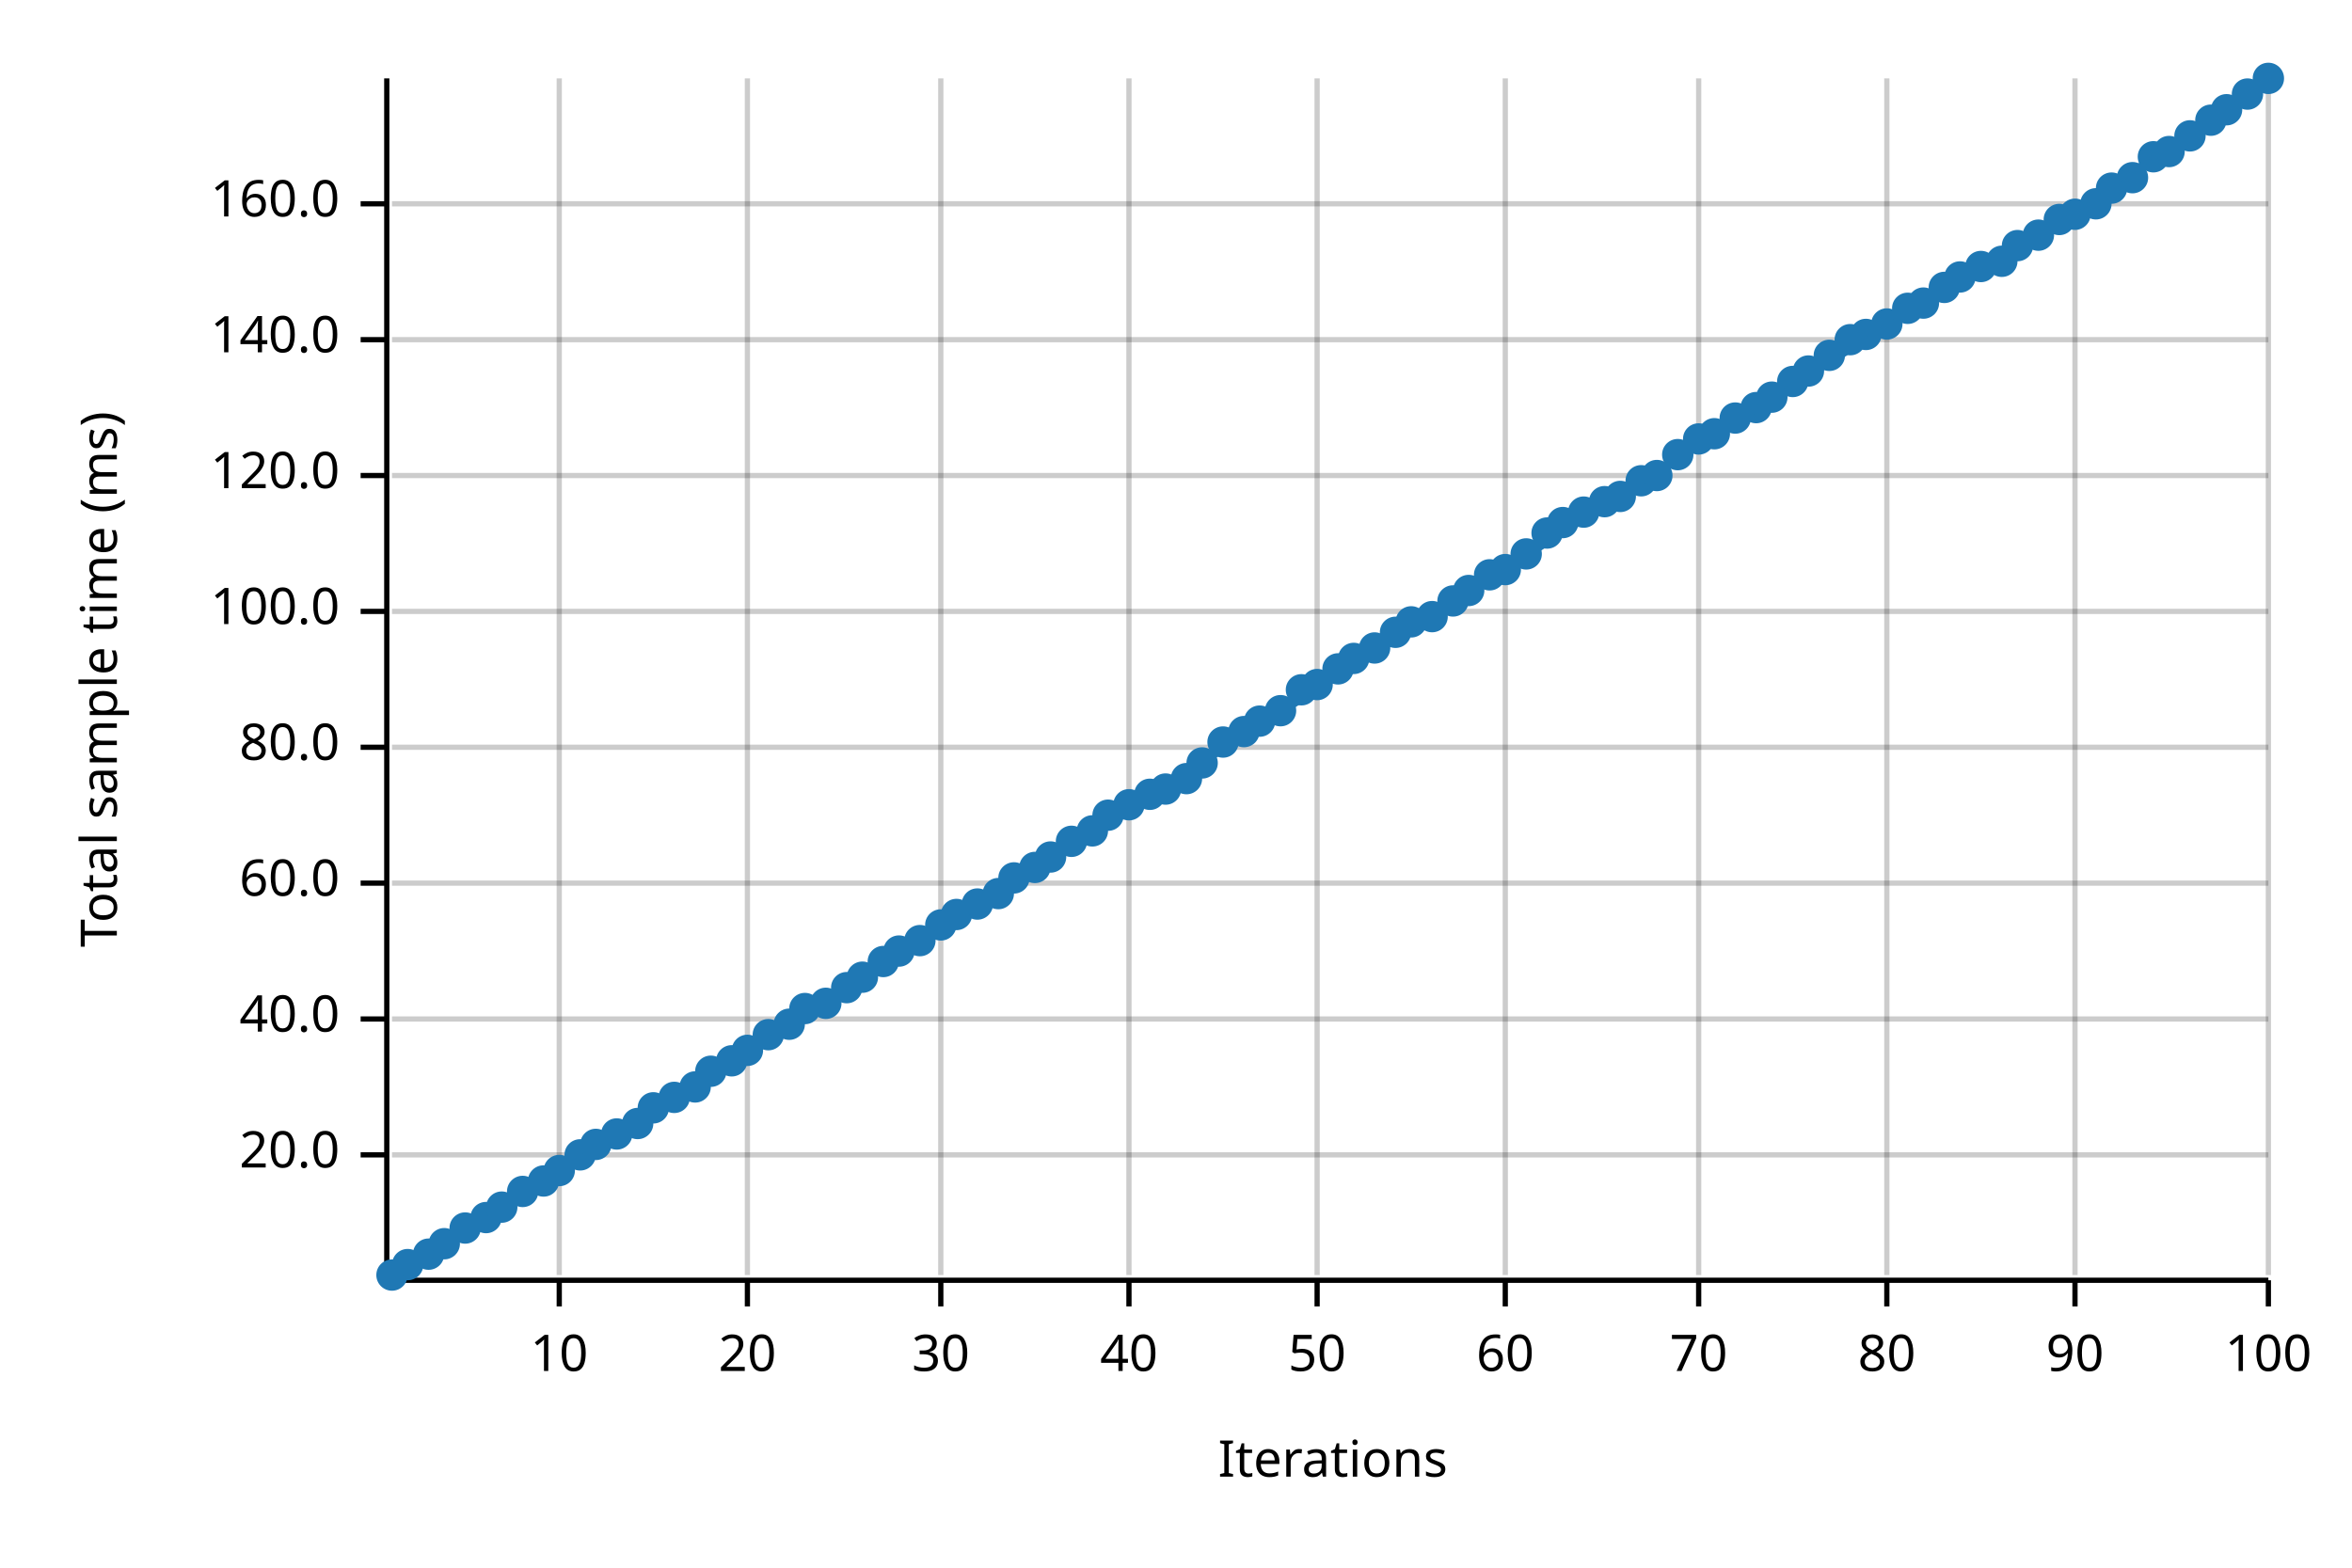
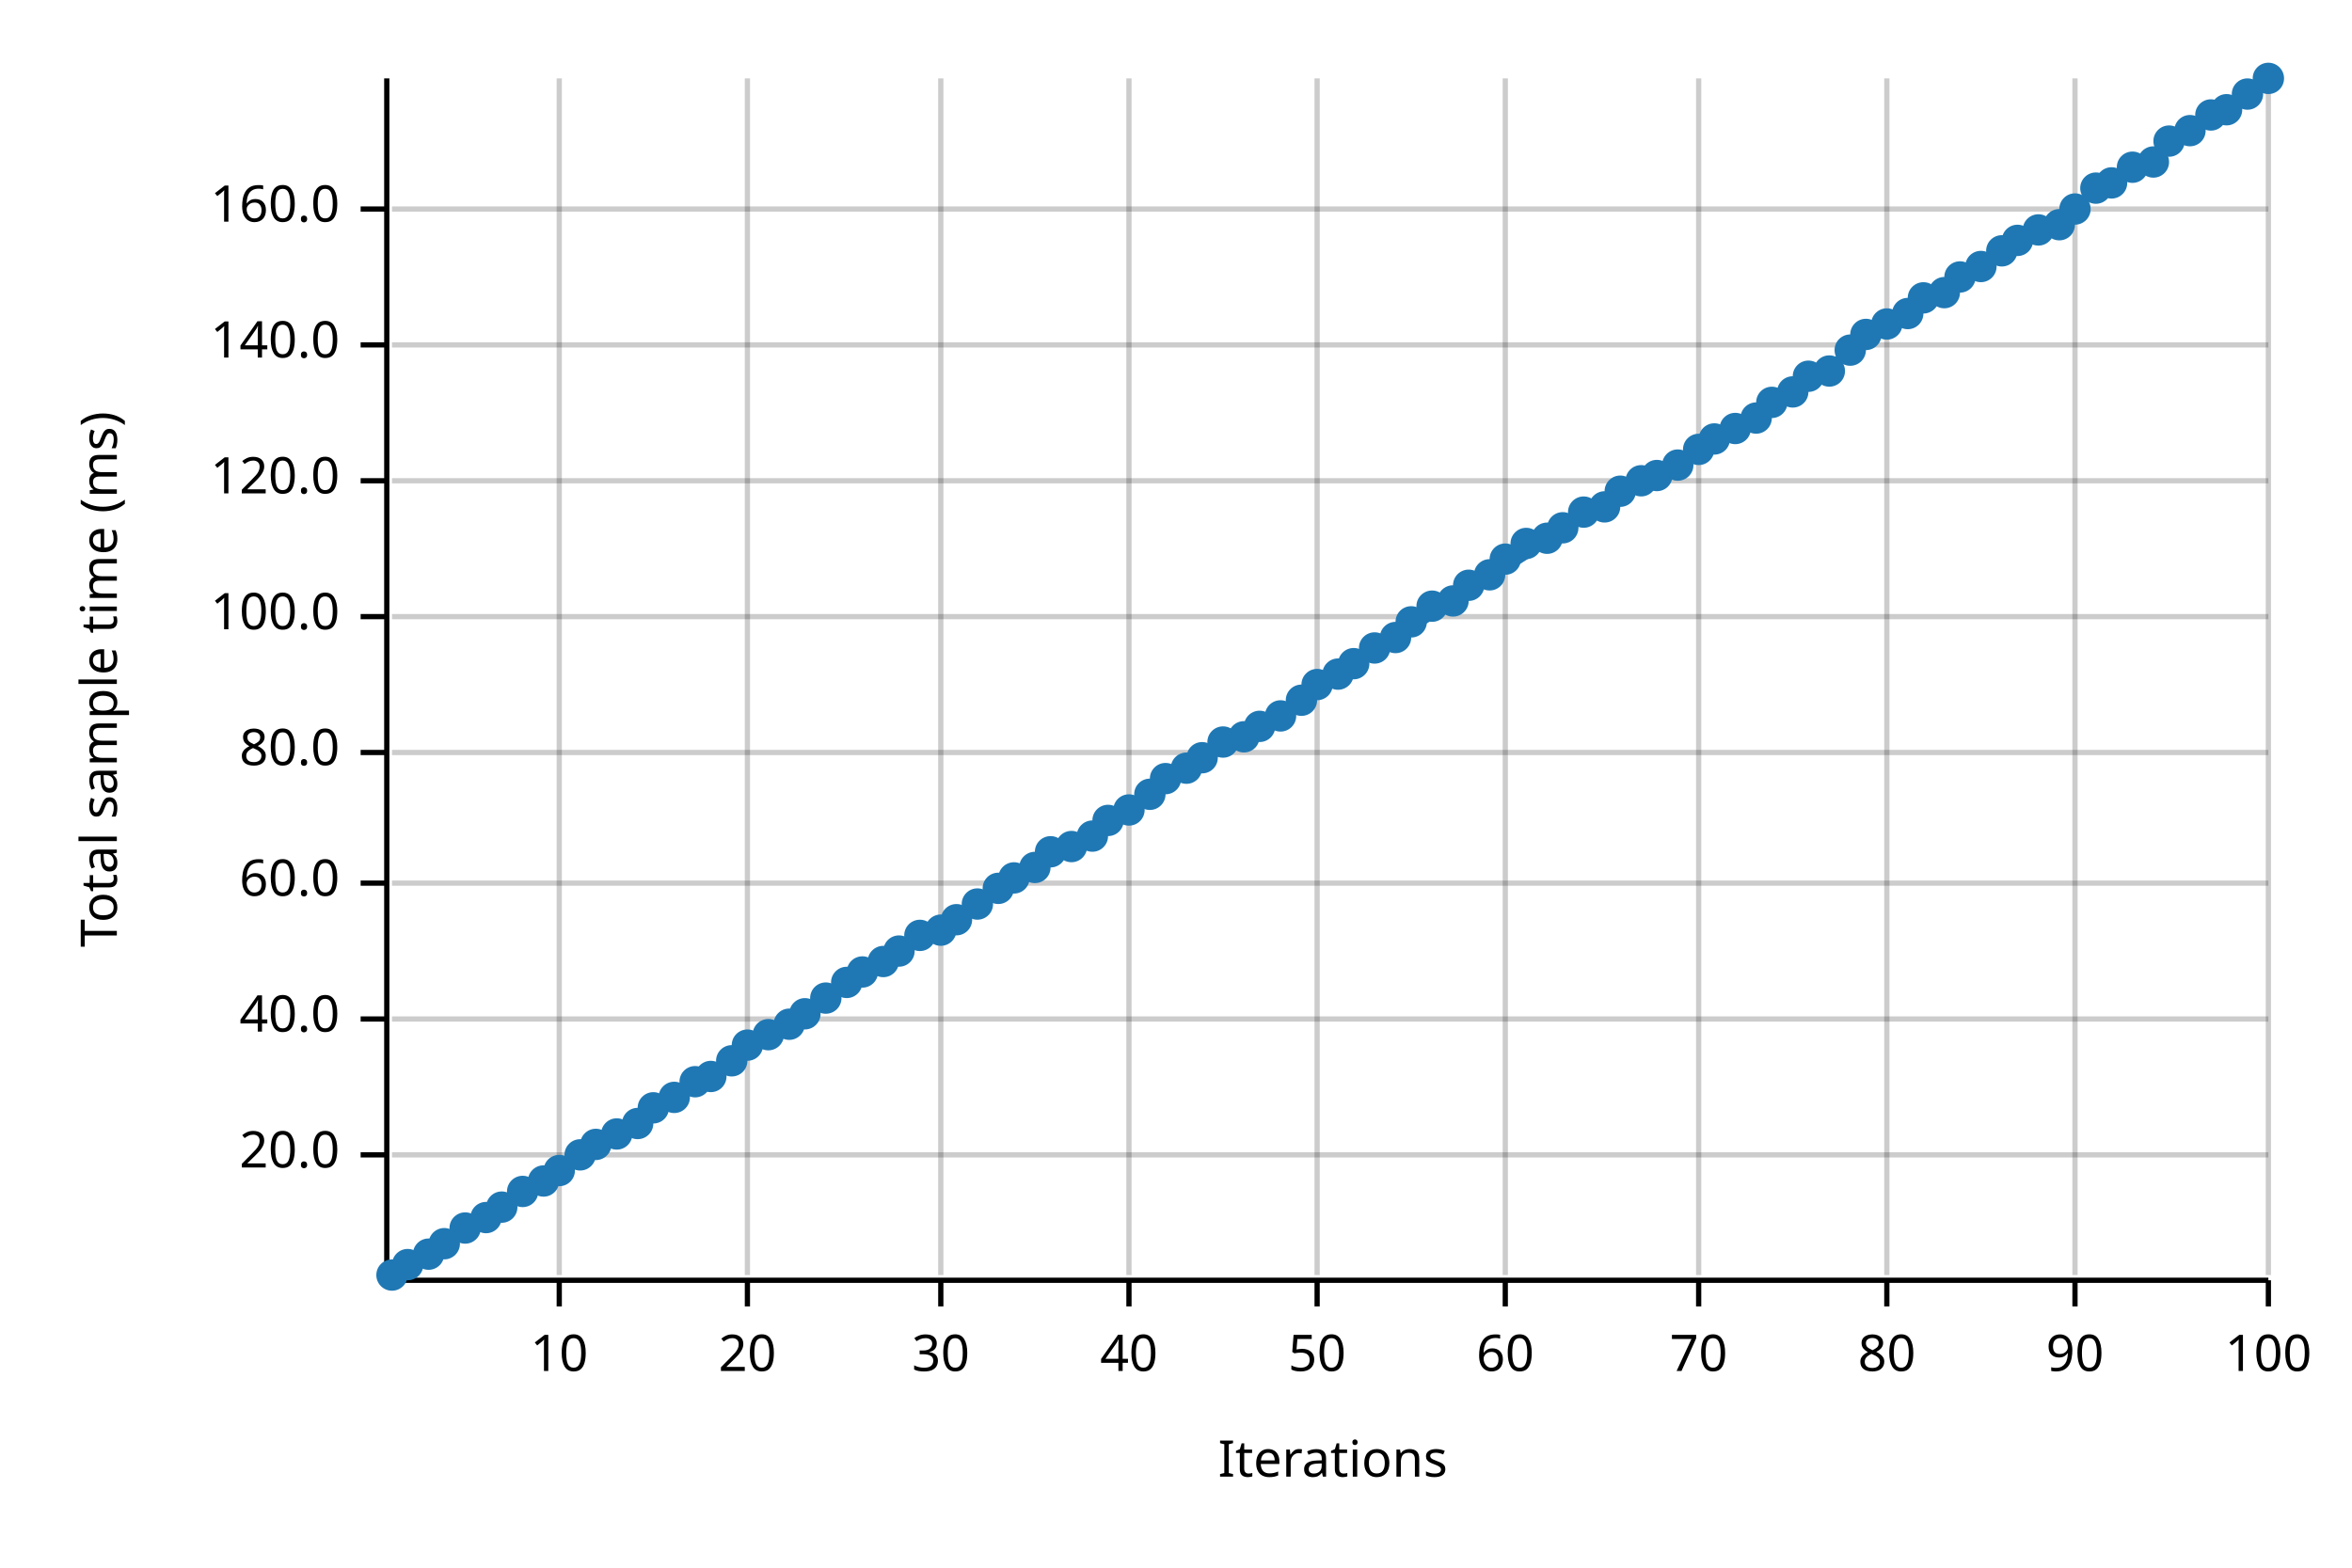
<svg xmlns="http://www.w3.org/2000/svg" width="450" height="300" viewBox="0 0 450 300">
  <text x="15" y="130" dy="0.76em" text-anchor="middle" font-family="sans-serif" font-size="9.677" opacity="1" fill="#000000" transform="rotate(270, 15, 130)">
Total sample time (ms)
</text>
  <text x="255" y="285" dy="-0.5ex" text-anchor="middle" font-family="sans-serif" font-size="9.677" opacity="1" fill="#000000">
Iterations
</text>
  <line opacity="0.2" stroke="#000000" stroke-width="1" x1="107" y1="244" x2="107" y2="15" />
  <line opacity="0.2" stroke="#000000" stroke-width="1" x1="143" y1="244" x2="143" y2="15" />
  <line opacity="0.2" stroke="#000000" stroke-width="1" x1="180" y1="244" x2="180" y2="15" />
  <line opacity="0.2" stroke="#000000" stroke-width="1" x1="216" y1="244" x2="216" y2="15" />
  <line opacity="0.2" stroke="#000000" stroke-width="1" x1="252" y1="244" x2="252" y2="15" />
  <line opacity="0.2" stroke="#000000" stroke-width="1" x1="288" y1="244" x2="288" y2="15" />
  <line opacity="0.2" stroke="#000000" stroke-width="1" x1="325" y1="244" x2="325" y2="15" />
  <line opacity="0.2" stroke="#000000" stroke-width="1" x1="361" y1="244" x2="361" y2="15" />
  <line opacity="0.2" stroke="#000000" stroke-width="1" x1="397" y1="244" x2="397" y2="15" />
  <line opacity="0.2" stroke="#000000" stroke-width="1" x1="434" y1="244" x2="434" y2="15" />
  <line opacity="0.2" stroke="#000000" stroke-width="1" x1="75" y1="221" x2="434" y2="221" />
  <line opacity="0.2" stroke="#000000" stroke-width="1" x1="75" y1="195" x2="434" y2="195" />
  <line opacity="0.2" stroke="#000000" stroke-width="1" x1="75" y1="169" x2="434" y2="169" />
-   <line opacity="0.2" stroke="#000000" stroke-width="1" x1="75" y1="143" x2="434" y2="143" />
-   <line opacity="0.2" stroke="#000000" stroke-width="1" x1="75" y1="117" x2="434" y2="117" />
-   <line opacity="0.2" stroke="#000000" stroke-width="1" x1="75" y1="91" x2="434" y2="91" />
-   <line opacity="0.2" stroke="#000000" stroke-width="1" x1="75" y1="65" x2="434" y2="65" />
-   <line opacity="0.2" stroke="#000000" stroke-width="1" x1="75" y1="39" x2="434" y2="39" />
+   <line opacity="0.2" stroke="#000000" stroke-width="1" x1="75" y1="144" x2="434" y2="144" />
+   <line opacity="0.2" stroke="#000000" stroke-width="1" x1="75" y1="118" x2="434" y2="118" />
+   <line opacity="0.2" stroke="#000000" stroke-width="1" x1="75" y1="92" x2="434" y2="92" />
+   <line opacity="0.2" stroke="#000000" stroke-width="1" x1="75" y1="66" x2="434" y2="66" />
+   <line opacity="0.2" stroke="#000000" stroke-width="1" x1="75" y1="40" x2="434" y2="40" />
  <polyline fill="none" opacity="1" stroke="#000000" stroke-width="1" points="74,15 74,244 " />
  <text x="65" y="221" dy="0.5ex" text-anchor="end" font-family="sans-serif" font-size="9.677" opacity="1" fill="#000000">
20.0
</text>
  <polyline fill="none" opacity="1" stroke="#000000" stroke-width="1" points="69,221 74,221 " />
  <text x="65" y="195" dy="0.5ex" text-anchor="end" font-family="sans-serif" font-size="9.677" opacity="1" fill="#000000">
40.0
</text>
  <polyline fill="none" opacity="1" stroke="#000000" stroke-width="1" points="69,195 74,195 " />
  <text x="65" y="169" dy="0.5ex" text-anchor="end" font-family="sans-serif" font-size="9.677" opacity="1" fill="#000000">
60.0
</text>
  <polyline fill="none" opacity="1" stroke="#000000" stroke-width="1" points="69,169 74,169 " />
-   <text x="65" y="143" dy="0.5ex" text-anchor="end" font-family="sans-serif" font-size="9.677" opacity="1" fill="#000000">
+   <text x="65" y="144" dy="0.5ex" text-anchor="end" font-family="sans-serif" font-size="9.677" opacity="1" fill="#000000">
80.0
</text>
-   <polyline fill="none" opacity="1" stroke="#000000" stroke-width="1" points="69,143 74,143 " />
-   <text x="65" y="117" dy="0.5ex" text-anchor="end" font-family="sans-serif" font-size="9.677" opacity="1" fill="#000000">
+   <polyline fill="none" opacity="1" stroke="#000000" stroke-width="1" points="69,144 74,144 " />
+   <text x="65" y="118" dy="0.5ex" text-anchor="end" font-family="sans-serif" font-size="9.677" opacity="1" fill="#000000">
100.0
</text>
-   <polyline fill="none" opacity="1" stroke="#000000" stroke-width="1" points="69,117 74,117 " />
-   <text x="65" y="91" dy="0.5ex" text-anchor="end" font-family="sans-serif" font-size="9.677" opacity="1" fill="#000000">
+   <polyline fill="none" opacity="1" stroke="#000000" stroke-width="1" points="69,118 74,118 " />
+   <text x="65" y="92" dy="0.5ex" text-anchor="end" font-family="sans-serif" font-size="9.677" opacity="1" fill="#000000">
120.0
</text>
-   <polyline fill="none" opacity="1" stroke="#000000" stroke-width="1" points="69,91 74,91 " />
-   <text x="65" y="65" dy="0.5ex" text-anchor="end" font-family="sans-serif" font-size="9.677" opacity="1" fill="#000000">
+   <polyline fill="none" opacity="1" stroke="#000000" stroke-width="1" points="69,92 74,92 " />
+   <text x="65" y="66" dy="0.5ex" text-anchor="end" font-family="sans-serif" font-size="9.677" opacity="1" fill="#000000">
140.0
</text>
-   <polyline fill="none" opacity="1" stroke="#000000" stroke-width="1" points="69,65 74,65 " />
-   <text x="65" y="39" dy="0.5ex" text-anchor="end" font-family="sans-serif" font-size="9.677" opacity="1" fill="#000000">
+   <polyline fill="none" opacity="1" stroke="#000000" stroke-width="1" points="69,66 74,66 " />
+   <text x="65" y="40" dy="0.5ex" text-anchor="end" font-family="sans-serif" font-size="9.677" opacity="1" fill="#000000">
160.0
</text>
-   <polyline fill="none" opacity="1" stroke="#000000" stroke-width="1" points="69,39 74,39 " />
+   <polyline fill="none" opacity="1" stroke="#000000" stroke-width="1" points="69,40 74,40 " />
  <polyline fill="none" opacity="1" stroke="#000000" stroke-width="1" points="75,245 434,245 " />
  <text x="107" y="255" dy="0.76em" text-anchor="middle" font-family="sans-serif" font-size="9.677" opacity="1" fill="#000000">
10
</text>
  <polyline fill="none" opacity="1" stroke="#000000" stroke-width="1" points="107,245 107,250 " />
  <text x="143" y="255" dy="0.76em" text-anchor="middle" font-family="sans-serif" font-size="9.677" opacity="1" fill="#000000">
20
</text>
  <polyline fill="none" opacity="1" stroke="#000000" stroke-width="1" points="143,245 143,250 " />
  <text x="180" y="255" dy="0.76em" text-anchor="middle" font-family="sans-serif" font-size="9.677" opacity="1" fill="#000000">
30
</text>
  <polyline fill="none" opacity="1" stroke="#000000" stroke-width="1" points="180,245 180,250 " />
  <text x="216" y="255" dy="0.76em" text-anchor="middle" font-family="sans-serif" font-size="9.677" opacity="1" fill="#000000">
40
</text>
  <polyline fill="none" opacity="1" stroke="#000000" stroke-width="1" points="216,245 216,250 " />
  <text x="252" y="255" dy="0.76em" text-anchor="middle" font-family="sans-serif" font-size="9.677" opacity="1" fill="#000000">
50
</text>
  <polyline fill="none" opacity="1" stroke="#000000" stroke-width="1" points="252,245 252,250 " />
  <text x="288" y="255" dy="0.76em" text-anchor="middle" font-family="sans-serif" font-size="9.677" opacity="1" fill="#000000">
60
</text>
  <polyline fill="none" opacity="1" stroke="#000000" stroke-width="1" points="288,245 288,250 " />
  <text x="325" y="255" dy="0.76em" text-anchor="middle" font-family="sans-serif" font-size="9.677" opacity="1" fill="#000000">
70
</text>
  <polyline fill="none" opacity="1" stroke="#000000" stroke-width="1" points="325,245 325,250 " />
  <text x="361" y="255" dy="0.76em" text-anchor="middle" font-family="sans-serif" font-size="9.677" opacity="1" fill="#000000">
80
</text>
  <polyline fill="none" opacity="1" stroke="#000000" stroke-width="1" points="361,245 361,250 " />
  <text x="397" y="255" dy="0.76em" text-anchor="middle" font-family="sans-serif" font-size="9.677" opacity="1" fill="#000000">
90
</text>
  <polyline fill="none" opacity="1" stroke="#000000" stroke-width="1" points="397,245 397,250 " />
  <text x="434" y="255" dy="0.76em" text-anchor="middle" font-family="sans-serif" font-size="9.677" opacity="1" fill="#000000">
100
</text>
  <polyline fill="none" opacity="1" stroke="#000000" stroke-width="1" points="434,245 434,250 " />
  <circle cx="75" cy="244" r="3" opacity="1" fill="#1F78B4" stroke="none" stroke-width="1" />
  <circle cx="78" cy="242" r="3" opacity="1" fill="#1F78B4" stroke="none" stroke-width="1" />
  <circle cx="82" cy="240" r="3" opacity="1" fill="#1F78B4" stroke="none" stroke-width="1" />
  <circle cx="85" cy="238" r="3" opacity="1" fill="#1F78B4" stroke="none" stroke-width="1" />
  <circle cx="89" cy="235" r="3" opacity="1" fill="#1F78B4" stroke="none" stroke-width="1" />
  <circle cx="93" cy="233" r="3" opacity="1" fill="#1F78B4" stroke="none" stroke-width="1" />
  <circle cx="96" cy="231" r="3" opacity="1" fill="#1F78B4" stroke="none" stroke-width="1" />
  <circle cx="100" cy="228" r="3" opacity="1" fill="#1F78B4" stroke="none" stroke-width="1" />
  <circle cx="104" cy="226" r="3" opacity="1" fill="#1F78B4" stroke="none" stroke-width="1" />
  <circle cx="107" cy="224" r="3" opacity="1" fill="#1F78B4" stroke="none" stroke-width="1" />
  <circle cx="111" cy="221" r="3" opacity="1" fill="#1F78B4" stroke="none" stroke-width="1" />
  <circle cx="114" cy="219" r="3" opacity="1" fill="#1F78B4" stroke="none" stroke-width="1" />
  <circle cx="118" cy="217" r="3" opacity="1" fill="#1F78B4" stroke="none" stroke-width="1" />
  <circle cx="122" cy="215" r="3" opacity="1" fill="#1F78B4" stroke="none" stroke-width="1" />
  <circle cx="125" cy="212" r="3" opacity="1" fill="#1F78B4" stroke="none" stroke-width="1" />
  <circle cx="129" cy="210" r="3" opacity="1" fill="#1F78B4" stroke="none" stroke-width="1" />
-   <circle cx="133" cy="208" r="3" opacity="1" fill="#1F78B4" stroke="none" stroke-width="1" />
-   <circle cx="136" cy="205" r="3" opacity="1" fill="#1F78B4" stroke="none" stroke-width="1" />
+   <circle cx="133" cy="207" r="3" opacity="1" fill="#1F78B4" stroke="none" stroke-width="1" />
+   <circle cx="136" cy="206" r="3" opacity="1" fill="#1F78B4" stroke="none" stroke-width="1" />
  <circle cx="140" cy="203" r="3" opacity="1" fill="#1F78B4" stroke="none" stroke-width="1" />
-   <circle cx="143" cy="201" r="3" opacity="1" fill="#1F78B4" stroke="none" stroke-width="1" />
+   <circle cx="143" cy="200" r="3" opacity="1" fill="#1F78B4" stroke="none" stroke-width="1" />
  <circle cx="147" cy="198" r="3" opacity="1" fill="#1F78B4" stroke="none" stroke-width="1" />
  <circle cx="151" cy="196" r="3" opacity="1" fill="#1F78B4" stroke="none" stroke-width="1" />
-   <circle cx="154" cy="193" r="3" opacity="1" fill="#1F78B4" stroke="none" stroke-width="1" />
-   <circle cx="158" cy="192" r="3" opacity="1" fill="#1F78B4" stroke="none" stroke-width="1" />
-   <circle cx="162" cy="189" r="3" opacity="1" fill="#1F78B4" stroke="none" stroke-width="1" />
-   <circle cx="165" cy="187" r="3" opacity="1" fill="#1F78B4" stroke="none" stroke-width="1" />
+   <circle cx="154" cy="194" r="3" opacity="1" fill="#1F78B4" stroke="none" stroke-width="1" />
+   <circle cx="158" cy="191" r="3" opacity="1" fill="#1F78B4" stroke="none" stroke-width="1" />
+   <circle cx="162" cy="188" r="3" opacity="1" fill="#1F78B4" stroke="none" stroke-width="1" />
+   <circle cx="165" cy="186" r="3" opacity="1" fill="#1F78B4" stroke="none" stroke-width="1" />
  <circle cx="169" cy="184" r="3" opacity="1" fill="#1F78B4" stroke="none" stroke-width="1" />
  <circle cx="172" cy="182" r="3" opacity="1" fill="#1F78B4" stroke="none" stroke-width="1" />
-   <circle cx="176" cy="180" r="3" opacity="1" fill="#1F78B4" stroke="none" stroke-width="1" />
-   <circle cx="180" cy="177" r="3" opacity="1" fill="#1F78B4" stroke="none" stroke-width="1" />
-   <circle cx="183" cy="175" r="3" opacity="1" fill="#1F78B4" stroke="none" stroke-width="1" />
+   <circle cx="176" cy="179" r="3" opacity="1" fill="#1F78B4" stroke="none" stroke-width="1" />
+   <circle cx="180" cy="178" r="3" opacity="1" fill="#1F78B4" stroke="none" stroke-width="1" />
+   <circle cx="183" cy="176" r="3" opacity="1" fill="#1F78B4" stroke="none" stroke-width="1" />
  <circle cx="187" cy="173" r="3" opacity="1" fill="#1F78B4" stroke="none" stroke-width="1" />
-   <circle cx="191" cy="171" r="3" opacity="1" fill="#1F78B4" stroke="none" stroke-width="1" />
+   <circle cx="191" cy="170" r="3" opacity="1" fill="#1F78B4" stroke="none" stroke-width="1" />
  <circle cx="194" cy="168" r="3" opacity="1" fill="#1F78B4" stroke="none" stroke-width="1" />
  <circle cx="198" cy="166" r="3" opacity="1" fill="#1F78B4" stroke="none" stroke-width="1" />
-   <circle cx="201" cy="164" r="3" opacity="1" fill="#1F78B4" stroke="none" stroke-width="1" />
-   <circle cx="205" cy="161" r="3" opacity="1" fill="#1F78B4" stroke="none" stroke-width="1" />
-   <circle cx="209" cy="159" r="3" opacity="1" fill="#1F78B4" stroke="none" stroke-width="1" />
-   <circle cx="212" cy="156" r="3" opacity="1" fill="#1F78B4" stroke="none" stroke-width="1" />
-   <circle cx="216" cy="154" r="3" opacity="1" fill="#1F78B4" stroke="none" stroke-width="1" />
+   <circle cx="201" cy="163" r="3" opacity="1" fill="#1F78B4" stroke="none" stroke-width="1" />
+   <circle cx="205" cy="162" r="3" opacity="1" fill="#1F78B4" stroke="none" stroke-width="1" />
+   <circle cx="209" cy="160" r="3" opacity="1" fill="#1F78B4" stroke="none" stroke-width="1" />
+   <circle cx="212" cy="157" r="3" opacity="1" fill="#1F78B4" stroke="none" stroke-width="1" />
+   <circle cx="216" cy="155" r="3" opacity="1" fill="#1F78B4" stroke="none" stroke-width="1" />
  <circle cx="220" cy="152" r="3" opacity="1" fill="#1F78B4" stroke="none" stroke-width="1" />
-   <circle cx="223" cy="151" r="3" opacity="1" fill="#1F78B4" stroke="none" stroke-width="1" />
-   <circle cx="227" cy="149" r="3" opacity="1" fill="#1F78B4" stroke="none" stroke-width="1" />
-   <circle cx="230" cy="146" r="3" opacity="1" fill="#1F78B4" stroke="none" stroke-width="1" />
+   <circle cx="223" cy="149" r="3" opacity="1" fill="#1F78B4" stroke="none" stroke-width="1" />
+   <circle cx="227" cy="147" r="3" opacity="1" fill="#1F78B4" stroke="none" stroke-width="1" />
+   <circle cx="230" cy="145" r="3" opacity="1" fill="#1F78B4" stroke="none" stroke-width="1" />
  <circle cx="234" cy="142" r="3" opacity="1" fill="#1F78B4" stroke="none" stroke-width="1" />
-   <circle cx="238" cy="140" r="3" opacity="1" fill="#1F78B4" stroke="none" stroke-width="1" />
-   <circle cx="241" cy="138" r="3" opacity="1" fill="#1F78B4" stroke="none" stroke-width="1" />
-   <circle cx="245" cy="136" r="3" opacity="1" fill="#1F78B4" stroke="none" stroke-width="1" />
-   <circle cx="249" cy="132" r="3" opacity="1" fill="#1F78B4" stroke="none" stroke-width="1" />
+   <circle cx="238" cy="141" r="3" opacity="1" fill="#1F78B4" stroke="none" stroke-width="1" />
+   <circle cx="241" cy="139" r="3" opacity="1" fill="#1F78B4" stroke="none" stroke-width="1" />
+   <circle cx="245" cy="137" r="3" opacity="1" fill="#1F78B4" stroke="none" stroke-width="1" />
+   <circle cx="249" cy="134" r="3" opacity="1" fill="#1F78B4" stroke="none" stroke-width="1" />
  <circle cx="252" cy="131" r="3" opacity="1" fill="#1F78B4" stroke="none" stroke-width="1" />
-   <circle cx="256" cy="128" r="3" opacity="1" fill="#1F78B4" stroke="none" stroke-width="1" />
-   <circle cx="259" cy="126" r="3" opacity="1" fill="#1F78B4" stroke="none" stroke-width="1" />
+   <circle cx="256" cy="129" r="3" opacity="1" fill="#1F78B4" stroke="none" stroke-width="1" />
+   <circle cx="259" cy="127" r="3" opacity="1" fill="#1F78B4" stroke="none" stroke-width="1" />
  <circle cx="263" cy="124" r="3" opacity="1" fill="#1F78B4" stroke="none" stroke-width="1" />
-   <circle cx="267" cy="121" r="3" opacity="1" fill="#1F78B4" stroke="none" stroke-width="1" />
+   <circle cx="267" cy="122" r="3" opacity="1" fill="#1F78B4" stroke="none" stroke-width="1" />
  <circle cx="270" cy="119" r="3" opacity="1" fill="#1F78B4" stroke="none" stroke-width="1" />
-   <circle cx="274" cy="118" r="3" opacity="1" fill="#1F78B4" stroke="none" stroke-width="1" />
+   <circle cx="274" cy="116" r="3" opacity="1" fill="#1F78B4" stroke="none" stroke-width="1" />
  <circle cx="278" cy="115" r="3" opacity="1" fill="#1F78B4" stroke="none" stroke-width="1" />
-   <circle cx="281" cy="113" r="3" opacity="1" fill="#1F78B4" stroke="none" stroke-width="1" />
+   <circle cx="281" cy="112" r="3" opacity="1" fill="#1F78B4" stroke="none" stroke-width="1" />
  <circle cx="285" cy="110" r="3" opacity="1" fill="#1F78B4" stroke="none" stroke-width="1" />
-   <circle cx="288" cy="109" r="3" opacity="1" fill="#1F78B4" stroke="none" stroke-width="1" />
-   <circle cx="292" cy="106" r="3" opacity="1" fill="#1F78B4" stroke="none" stroke-width="1" />
-   <circle cx="296" cy="102" r="3" opacity="1" fill="#1F78B4" stroke="none" stroke-width="1" />
-   <circle cx="299" cy="100" r="3" opacity="1" fill="#1F78B4" stroke="none" stroke-width="1" />
+   <circle cx="288" cy="107" r="3" opacity="1" fill="#1F78B4" stroke="none" stroke-width="1" />
+   <circle cx="292" cy="104" r="3" opacity="1" fill="#1F78B4" stroke="none" stroke-width="1" />
+   <circle cx="296" cy="103" r="3" opacity="1" fill="#1F78B4" stroke="none" stroke-width="1" />
+   <circle cx="299" cy="101" r="3" opacity="1" fill="#1F78B4" stroke="none" stroke-width="1" />
  <circle cx="303" cy="98" r="3" opacity="1" fill="#1F78B4" stroke="none" stroke-width="1" />
-   <circle cx="307" cy="96" r="3" opacity="1" fill="#1F78B4" stroke="none" stroke-width="1" />
-   <circle cx="310" cy="95" r="3" opacity="1" fill="#1F78B4" stroke="none" stroke-width="1" />
+   <circle cx="307" cy="97" r="3" opacity="1" fill="#1F78B4" stroke="none" stroke-width="1" />
+   <circle cx="310" cy="94" r="3" opacity="1" fill="#1F78B4" stroke="none" stroke-width="1" />
  <circle cx="314" cy="92" r="3" opacity="1" fill="#1F78B4" stroke="none" stroke-width="1" />
  <circle cx="317" cy="91" r="3" opacity="1" fill="#1F78B4" stroke="none" stroke-width="1" />
-   <circle cx="321" cy="87" r="3" opacity="1" fill="#1F78B4" stroke="none" stroke-width="1" />
-   <circle cx="325" cy="84" r="3" opacity="1" fill="#1F78B4" stroke="none" stroke-width="1" />
-   <circle cx="328" cy="83" r="3" opacity="1" fill="#1F78B4" stroke="none" stroke-width="1" />
-   <circle cx="332" cy="80" r="3" opacity="1" fill="#1F78B4" stroke="none" stroke-width="1" />
-   <circle cx="336" cy="78" r="3" opacity="1" fill="#1F78B4" stroke="none" stroke-width="1" />
-   <circle cx="339" cy="76" r="3" opacity="1" fill="#1F78B4" stroke="none" stroke-width="1" />
-   <circle cx="343" cy="73" r="3" opacity="1" fill="#1F78B4" stroke="none" stroke-width="1" />
-   <circle cx="346" cy="71" r="3" opacity="1" fill="#1F78B4" stroke="none" stroke-width="1" />
-   <circle cx="350" cy="68" r="3" opacity="1" fill="#1F78B4" stroke="none" stroke-width="1" />
-   <circle cx="354" cy="65" r="3" opacity="1" fill="#1F78B4" stroke="none" stroke-width="1" />
+   <circle cx="321" cy="89" r="3" opacity="1" fill="#1F78B4" stroke="none" stroke-width="1" />
+   <circle cx="325" cy="86" r="3" opacity="1" fill="#1F78B4" stroke="none" stroke-width="1" />
+   <circle cx="328" cy="84" r="3" opacity="1" fill="#1F78B4" stroke="none" stroke-width="1" />
+   <circle cx="332" cy="82" r="3" opacity="1" fill="#1F78B4" stroke="none" stroke-width="1" />
+   <circle cx="336" cy="80" r="3" opacity="1" fill="#1F78B4" stroke="none" stroke-width="1" />
+   <circle cx="339" cy="77" r="3" opacity="1" fill="#1F78B4" stroke="none" stroke-width="1" />
+   <circle cx="343" cy="75" r="3" opacity="1" fill="#1F78B4" stroke="none" stroke-width="1" />
+   <circle cx="346" cy="72" r="3" opacity="1" fill="#1F78B4" stroke="none" stroke-width="1" />
+   <circle cx="350" cy="71" r="3" opacity="1" fill="#1F78B4" stroke="none" stroke-width="1" />
+   <circle cx="354" cy="67" r="3" opacity="1" fill="#1F78B4" stroke="none" stroke-width="1" />
  <circle cx="357" cy="64" r="3" opacity="1" fill="#1F78B4" stroke="none" stroke-width="1" />
  <circle cx="361" cy="62" r="3" opacity="1" fill="#1F78B4" stroke="none" stroke-width="1" />
-   <circle cx="365" cy="59" r="3" opacity="1" fill="#1F78B4" stroke="none" stroke-width="1" />
-   <circle cx="368" cy="58" r="3" opacity="1" fill="#1F78B4" stroke="none" stroke-width="1" />
-   <circle cx="372" cy="55" r="3" opacity="1" fill="#1F78B4" stroke="none" stroke-width="1" />
+   <circle cx="365" cy="60" r="3" opacity="1" fill="#1F78B4" stroke="none" stroke-width="1" />
+   <circle cx="368" cy="57" r="3" opacity="1" fill="#1F78B4" stroke="none" stroke-width="1" />
+   <circle cx="372" cy="56" r="3" opacity="1" fill="#1F78B4" stroke="none" stroke-width="1" />
  <circle cx="375" cy="53" r="3" opacity="1" fill="#1F78B4" stroke="none" stroke-width="1" />
  <circle cx="379" cy="51" r="3" opacity="1" fill="#1F78B4" stroke="none" stroke-width="1" />
-   <circle cx="383" cy="50" r="3" opacity="1" fill="#1F78B4" stroke="none" stroke-width="1" />
-   <circle cx="386" cy="47" r="3" opacity="1" fill="#1F78B4" stroke="none" stroke-width="1" />
-   <circle cx="390" cy="45" r="3" opacity="1" fill="#1F78B4" stroke="none" stroke-width="1" />
-   <circle cx="394" cy="42" r="3" opacity="1" fill="#1F78B4" stroke="none" stroke-width="1" />
-   <circle cx="397" cy="41" r="3" opacity="1" fill="#1F78B4" stroke="none" stroke-width="1" />
-   <circle cx="401" cy="39" r="3" opacity="1" fill="#1F78B4" stroke="none" stroke-width="1" />
-   <circle cx="404" cy="36" r="3" opacity="1" fill="#1F78B4" stroke="none" stroke-width="1" />
-   <circle cx="408" cy="34" r="3" opacity="1" fill="#1F78B4" stroke="none" stroke-width="1" />
-   <circle cx="412" cy="30" r="3" opacity="1" fill="#1F78B4" stroke="none" stroke-width="1" />
-   <circle cx="415" cy="29" r="3" opacity="1" fill="#1F78B4" stroke="none" stroke-width="1" />
-   <circle cx="419" cy="26" r="3" opacity="1" fill="#1F78B4" stroke="none" stroke-width="1" />
-   <circle cx="423" cy="23" r="3" opacity="1" fill="#1F78B4" stroke="none" stroke-width="1" />
+   <circle cx="383" cy="48" r="3" opacity="1" fill="#1F78B4" stroke="none" stroke-width="1" />
+   <circle cx="386" cy="46" r="3" opacity="1" fill="#1F78B4" stroke="none" stroke-width="1" />
+   <circle cx="390" cy="44" r="3" opacity="1" fill="#1F78B4" stroke="none" stroke-width="1" />
+   <circle cx="394" cy="43" r="3" opacity="1" fill="#1F78B4" stroke="none" stroke-width="1" />
+   <circle cx="397" cy="40" r="3" opacity="1" fill="#1F78B4" stroke="none" stroke-width="1" />
+   <circle cx="401" cy="36" r="3" opacity="1" fill="#1F78B4" stroke="none" stroke-width="1" />
+   <circle cx="404" cy="35" r="3" opacity="1" fill="#1F78B4" stroke="none" stroke-width="1" />
+   <circle cx="408" cy="32" r="3" opacity="1" fill="#1F78B4" stroke="none" stroke-width="1" />
+   <circle cx="412" cy="31" r="3" opacity="1" fill="#1F78B4" stroke="none" stroke-width="1" />
+   <circle cx="415" cy="27" r="3" opacity="1" fill="#1F78B4" stroke="none" stroke-width="1" />
+   <circle cx="419" cy="25" r="3" opacity="1" fill="#1F78B4" stroke="none" stroke-width="1" />
+   <circle cx="423" cy="22" r="3" opacity="1" fill="#1F78B4" stroke="none" stroke-width="1" />
  <circle cx="426" cy="21" r="3" opacity="1" fill="#1F78B4" stroke="none" stroke-width="1" />
  <circle cx="430" cy="18" r="3" opacity="1" fill="#1F78B4" stroke="none" stroke-width="1" />
  <circle cx="434" cy="15" r="3" opacity="1" fill="#1F78B4" stroke="none" stroke-width="1" />
  <polyline fill="none" opacity="1" stroke="#1F78B4" stroke-width="1" points="75,245 434,16 " />
  <polygon opacity="0.25" fill="#1F78B4" points="75,245 434,16 434,16 " />
</svg>
